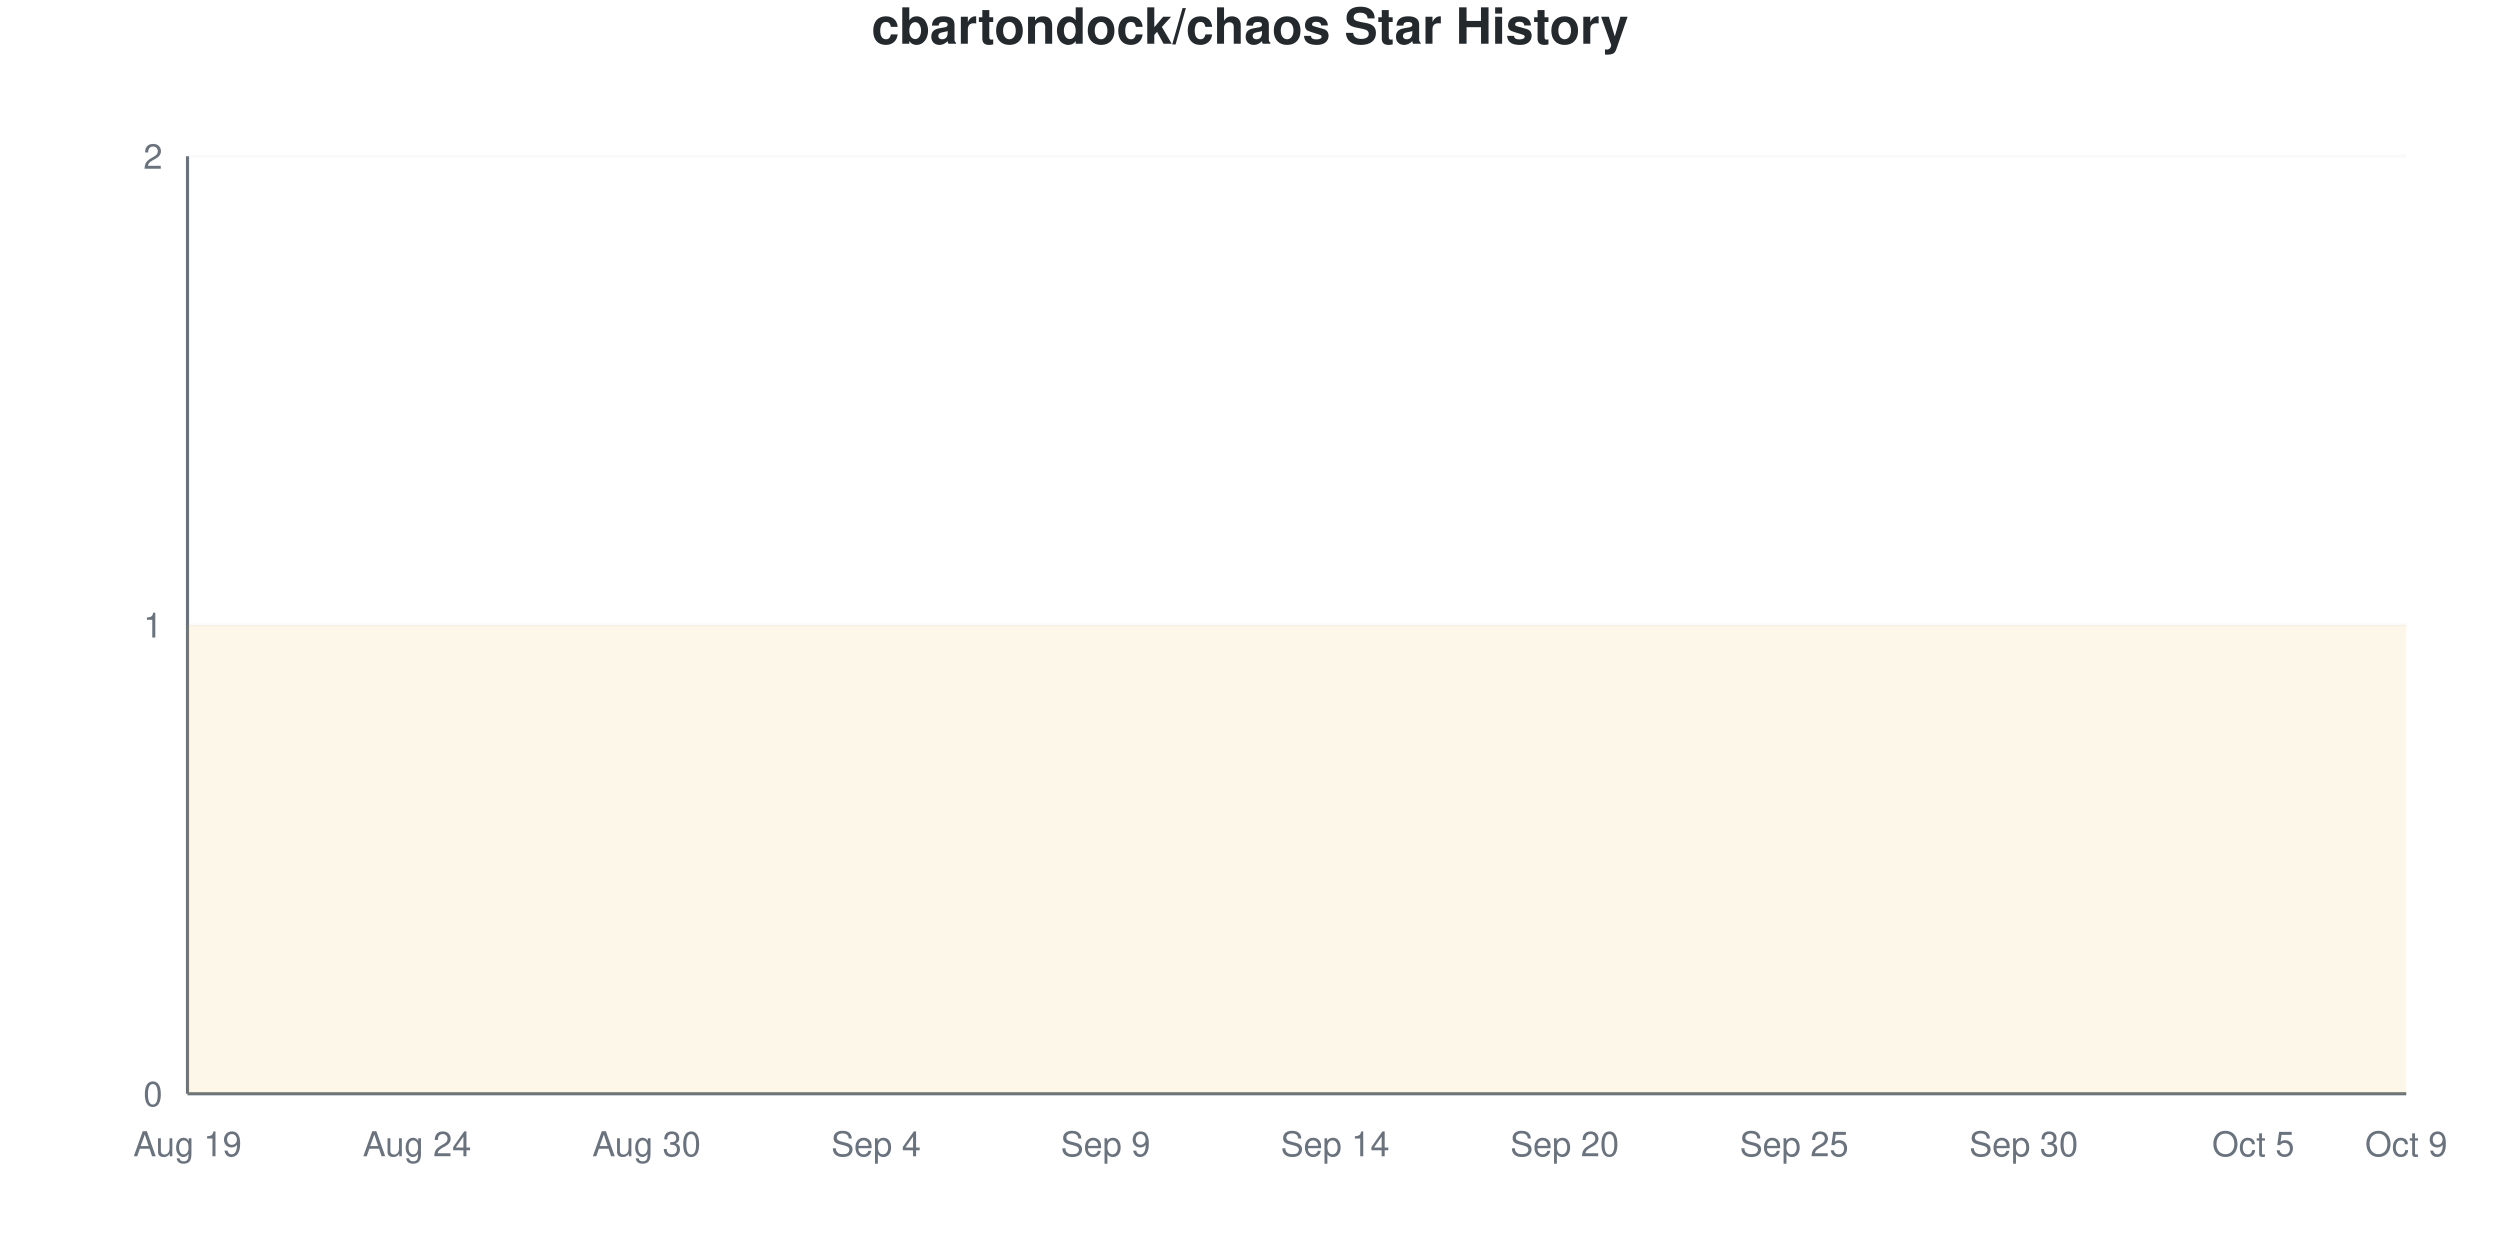
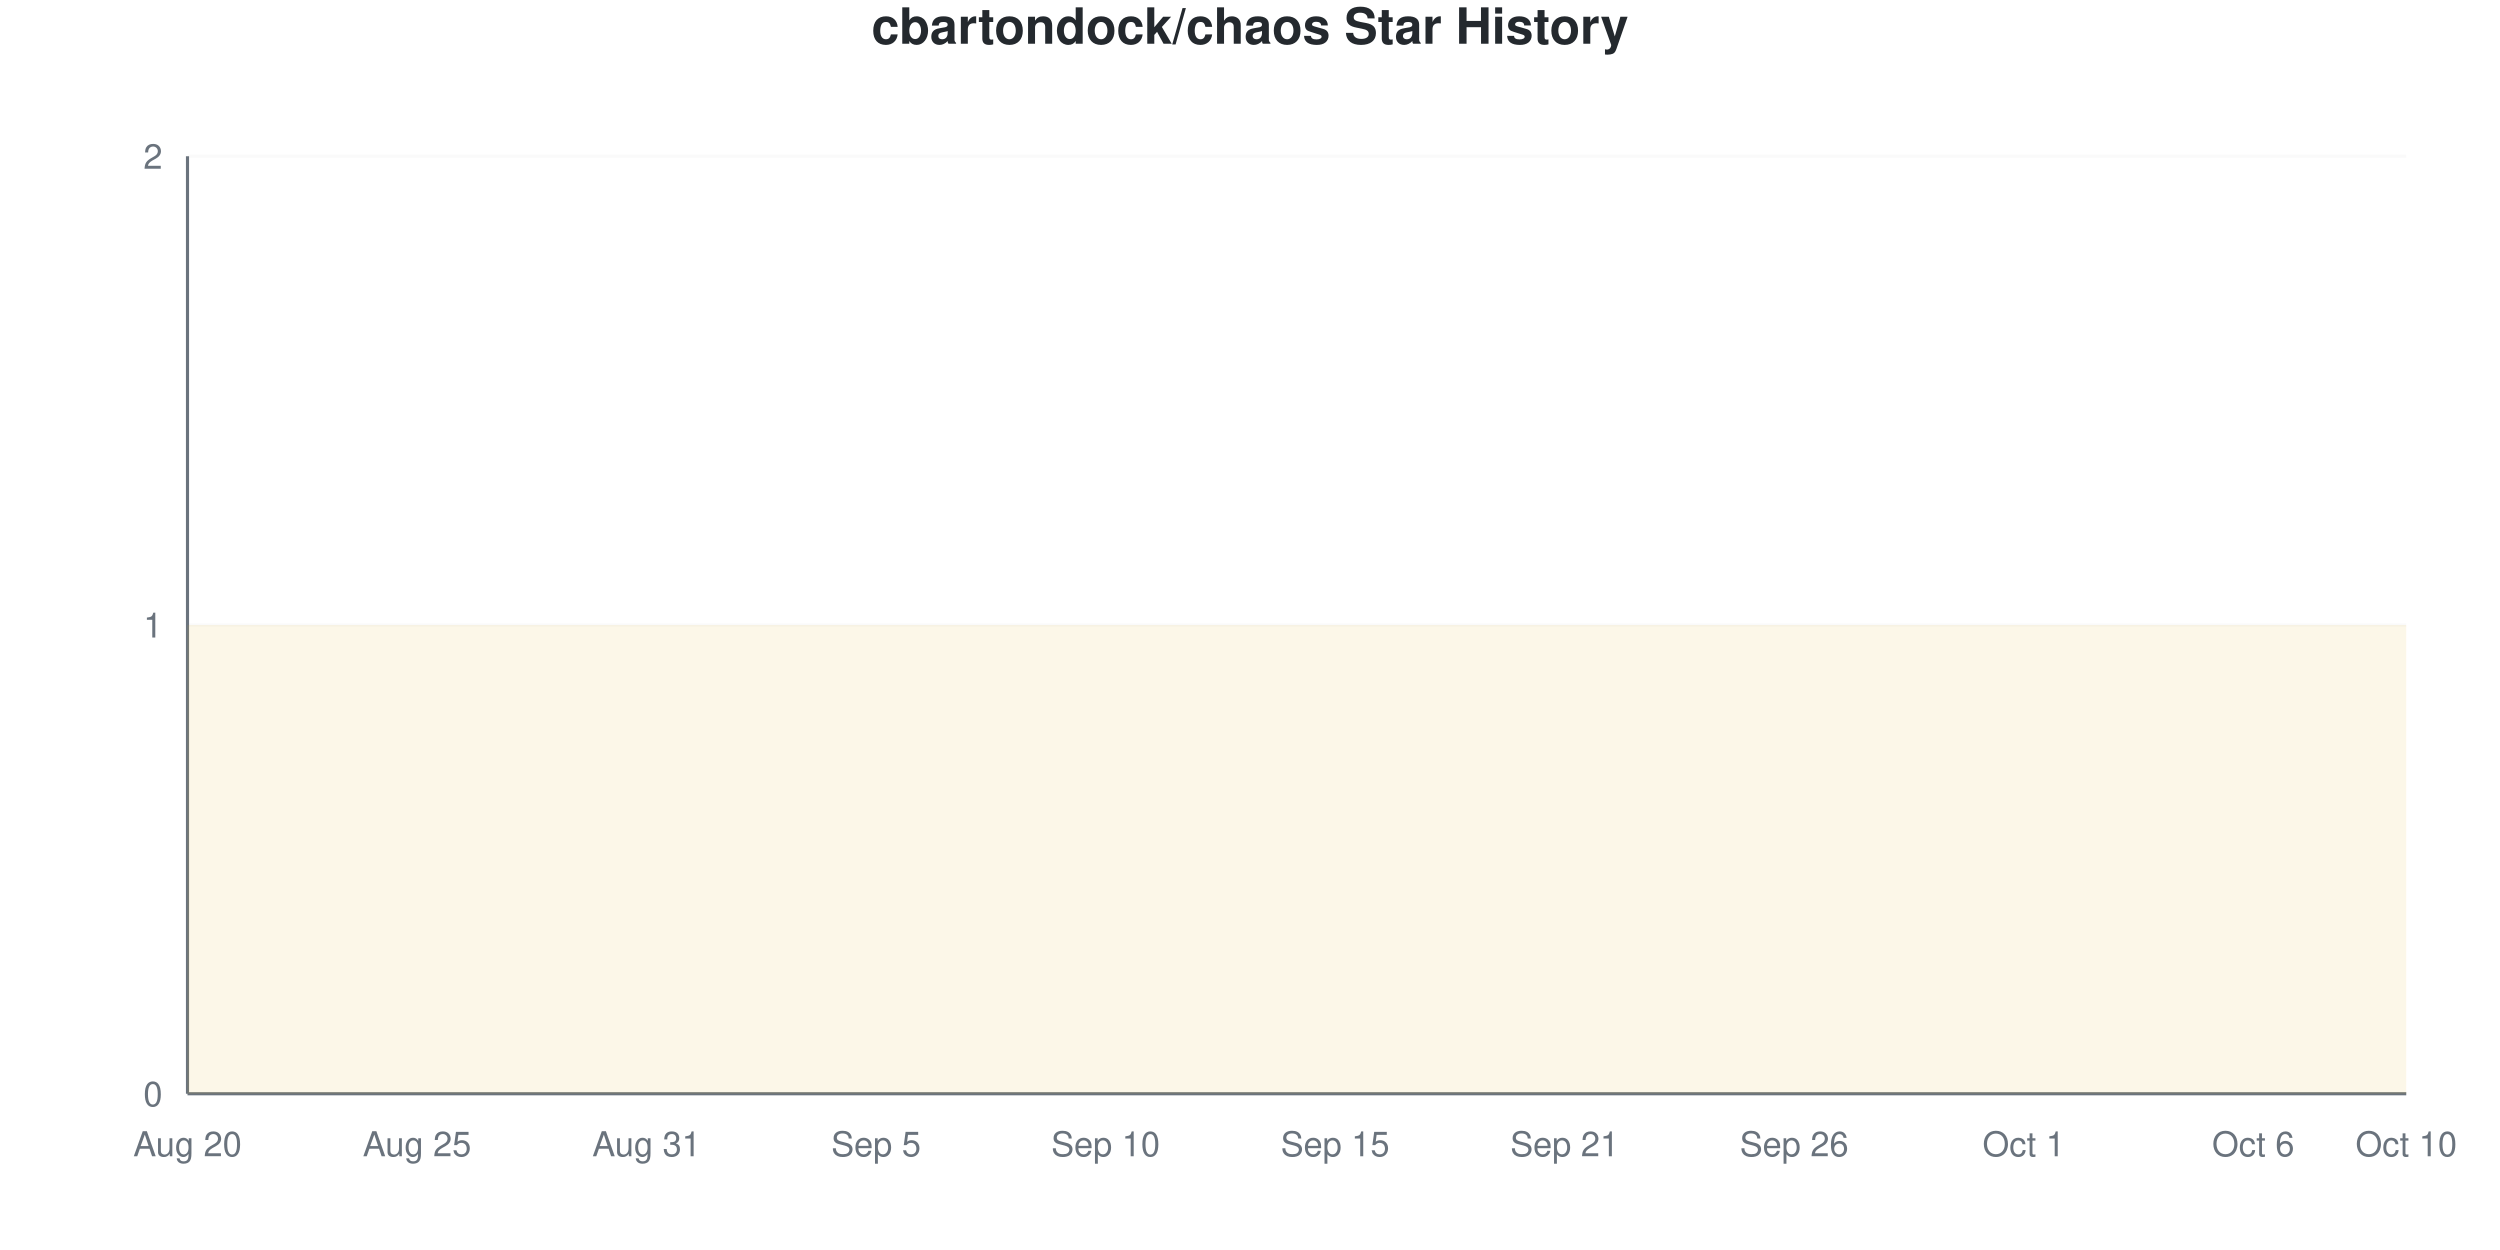
<svg xmlns="http://www.w3.org/2000/svg" viewBox="0 0 800 400" width="800" height="400">
  <style>
    @keyframes drawLine {
      to { stroke-dashoffset: 0; }
    }
    @keyframes fadeInPoint {
      from { opacity: 0; }
      to { opacity: 1; }
    }
    .data-line-0 {
      stroke-dasharray: 1290;
      stroke-dashoffset: 1290;
      animation: drawLine 2s ease-out forwards;
    }
    .data-point {
      opacity: 0;
      animation: fadeInPoint 0.5s ease-out forwards;
    }
    .chart-bg { fill: #fff; }
    .chart-text { fill: #24292e; }
    .chart-muted { fill: #6a737d; }
    .chart-grid { stroke: #eee; }
    .chart-axis { stroke: #6a737d; }
    @media (prefers-color-scheme: dark) {
      .chart-bg { fill: #0d1117; }
      .chart-text { fill: #e6edf3; }
      .chart-muted { fill: #8b949e; }
      .chart-grid { stroke: #21262d; }
      .chart-axis { stroke: #8b949e; }
    }
  </style>
  <rect width="800" height="400" class="chart-bg" />
  <text x="400" y="14" text-anchor="middle" class="chart-text" font-size="16" font-weight="bold" font-family="-apple-system, BlinkMacSystemFont, 'Segoe UI', Helvetica, Arial, sans-serif">cbartondock/chaos Star History</text>
  <g class="grid">
    <line x1="60" y1="350" x2="770" y2="350" class="chart-grid" stroke-opacity="0.3" />
    <text x="52" y="354" text-anchor="end" class="chart-muted" font-size="11" font-family="-apple-system, BlinkMacSystemFont, 'Segoe UI', Helvetica, Arial, sans-serif">0</text>
    <line x1="60" y1="200" x2="770" y2="200" class="chart-grid" stroke-opacity="0.3" />
    <text x="52" y="204" text-anchor="end" class="chart-muted" font-size="11" font-family="-apple-system, BlinkMacSystemFont, 'Segoe UI', Helvetica, Arial, sans-serif">1</text>
    <line x1="60" y1="50" x2="770" y2="50" class="chart-grid" stroke-opacity="0.3" />
    <text x="52" y="54" text-anchor="end" class="chart-muted" font-size="11" font-family="-apple-system, BlinkMacSystemFont, 'Segoe UI', Helvetica, Arial, sans-serif">2</text>
  </g>
  <g class="milestones">
    
  </g>
  <g class="x-axis">
-     <text x="60" y="370" text-anchor="middle" class="chart-muted" font-size="11" font-family="-apple-system, BlinkMacSystemFont, 'Segoe UI', Helvetica, Arial, sans-serif">Aug 19</text>
-     <text x="133.448" y="370" text-anchor="middle" class="chart-muted" font-size="11" font-family="-apple-system, BlinkMacSystemFont, 'Segoe UI', Helvetica, Arial, sans-serif">Aug 24</text>
-     <text x="206.897" y="370" text-anchor="middle" class="chart-muted" font-size="11" font-family="-apple-system, BlinkMacSystemFont, 'Segoe UI', Helvetica, Arial, sans-serif">Aug 30</text>
-     <text x="280.345" y="370" text-anchor="middle" class="chart-muted" font-size="11" font-family="-apple-system, BlinkMacSystemFont, 'Segoe UI', Helvetica, Arial, sans-serif">Sep 4</text>
-     <text x="353.793" y="370" text-anchor="middle" class="chart-muted" font-size="11" font-family="-apple-system, BlinkMacSystemFont, 'Segoe UI', Helvetica, Arial, sans-serif">Sep 9</text>
-     <text x="427.241" y="370" text-anchor="middle" class="chart-muted" font-size="11" font-family="-apple-system, BlinkMacSystemFont, 'Segoe UI', Helvetica, Arial, sans-serif">Sep 14</text>
-     <text x="500.69" y="370" text-anchor="middle" class="chart-muted" font-size="11" font-family="-apple-system, BlinkMacSystemFont, 'Segoe UI', Helvetica, Arial, sans-serif">Sep 20</text>
-     <text x="574.138" y="370" text-anchor="middle" class="chart-muted" font-size="11" font-family="-apple-system, BlinkMacSystemFont, 'Segoe UI', Helvetica, Arial, sans-serif">Sep 25</text>
-     <text x="647.586" y="370" text-anchor="middle" class="chart-muted" font-size="11" font-family="-apple-system, BlinkMacSystemFont, 'Segoe UI', Helvetica, Arial, sans-serif">Sep 30</text>
-     <text x="721.034" y="370" text-anchor="middle" class="chart-muted" font-size="11" font-family="-apple-system, BlinkMacSystemFont, 'Segoe UI', Helvetica, Arial, sans-serif">Oct 5</text>
-     <text x="770" y="370" text-anchor="middle" class="chart-muted" font-size="11" font-family="-apple-system, BlinkMacSystemFont, 'Segoe UI', Helvetica, Arial, sans-serif">Oct 9</text>
+     <text x="60" y="370" text-anchor="middle" class="chart-muted" font-size="11" font-family="-apple-system, BlinkMacSystemFont, 'Segoe UI', Helvetica, Arial, sans-serif">Aug 20</text>
+     <text x="133.448" y="370" text-anchor="middle" class="chart-muted" font-size="11" font-family="-apple-system, BlinkMacSystemFont, 'Segoe UI', Helvetica, Arial, sans-serif">Aug 25</text>
+     <text x="206.897" y="370" text-anchor="middle" class="chart-muted" font-size="11" font-family="-apple-system, BlinkMacSystemFont, 'Segoe UI', Helvetica, Arial, sans-serif">Aug 31</text>
+     <text x="280.345" y="370" text-anchor="middle" class="chart-muted" font-size="11" font-family="-apple-system, BlinkMacSystemFont, 'Segoe UI', Helvetica, Arial, sans-serif">Sep 5</text>
+     <text x="353.793" y="370" text-anchor="middle" class="chart-muted" font-size="11" font-family="-apple-system, BlinkMacSystemFont, 'Segoe UI', Helvetica, Arial, sans-serif">Sep 10</text>
+     <text x="427.241" y="370" text-anchor="middle" class="chart-muted" font-size="11" font-family="-apple-system, BlinkMacSystemFont, 'Segoe UI', Helvetica, Arial, sans-serif">Sep 15</text>
+     <text x="500.69" y="370" text-anchor="middle" class="chart-muted" font-size="11" font-family="-apple-system, BlinkMacSystemFont, 'Segoe UI', Helvetica, Arial, sans-serif">Sep 21</text>
+     <text x="574.138" y="370" text-anchor="middle" class="chart-muted" font-size="11" font-family="-apple-system, BlinkMacSystemFont, 'Segoe UI', Helvetica, Arial, sans-serif">Sep 26</text>
+     <text x="647.586" y="370" text-anchor="middle" class="chart-muted" font-size="11" font-family="-apple-system, BlinkMacSystemFont, 'Segoe UI', Helvetica, Arial, sans-serif">Oct 1</text>
+     <text x="721.034" y="370" text-anchor="middle" class="chart-muted" font-size="11" font-family="-apple-system, BlinkMacSystemFont, 'Segoe UI', Helvetica, Arial, sans-serif">Oct 6</text>
+     <text x="770" y="370" text-anchor="middle" class="chart-muted" font-size="11" font-family="-apple-system, BlinkMacSystemFont, 'Segoe UI', Helvetica, Arial, sans-serif">Oct 10</text>
  </g>
  <line x1="60" y1="50" x2="60" y2="350" class="chart-axis" stroke-width="1" />
  <line x1="60" y1="350" x2="770" y2="350" class="chart-axis" stroke-width="1" />
  <path d="M60,350 L60,200 C68.161,200 76.322,200 84.483,200 C92.644,200 100.805,200 108.966,200 C117.126,200 125.287,200 133.448,200 C141.609,200 149.77,200 157.931,200 C166.092,200 174.253,200 182.414,200 C190.575,200 198.736,200 206.897,200 C215.057,200 223.218,200 231.379,200 C239.54,200 247.701,200 255.862,200 C264.023,200 272.184,200 280.345,200 C288.506,200 296.667,200 304.828,200 C312.989,200 321.149,200 329.31,200 C337.471,200 345.632,200 353.793,200 C361.954,200 370.115,200 378.276,200 C386.437,200 394.598,200 402.759,200 C410.92,200 419.08,200 427.241,200 C435.402,200 443.563,200 451.724,200 C459.885,200 468.046,200 476.207,200 C484.368,200 492.529,200 500.69,200 C508.851,200 517.011,200 525.172,200 C533.333,200 541.494,200 549.655,200 C557.816,200 565.977,200 574.138,200 C582.299,200 590.46,200 598.621,200 C606.782,200 614.943,200 623.103,200 C631.264,200 639.425,200 647.586,200 C655.747,200 663.908,200 672.069,200 C680.23,200 688.391,200 696.552,200 C704.713,200 712.874,200 721.034,200 C729.195,200 737.356,200 745.517,200 C753.678,200 761.839,200 770,200 L770,350 L60,350 Z" fill="#dfb317" fill-opacity="0.1" />
  <path d="M60,350 L60,200 C68.161,200 76.322,200 84.483,200 C92.644,200 100.805,200 108.966,200 C117.126,200 125.287,200 133.448,200 C141.609,200 149.77,200 157.931,200 C166.092,200 174.253,200 182.414,200 C190.575,200 198.736,200 206.897,200 C215.057,200 223.218,200 231.379,200 C239.54,200 247.701,200 255.862,200 C264.023,200 272.184,200 280.345,200 C288.506,200 296.667,200 304.828,200 C312.989,200 321.149,200 329.31,200 C337.471,200 345.632,200 353.793,200 C361.954,200 370.115,200 378.276,200 C386.437,200 394.598,200 402.759,200 C410.92,200 419.08,200 427.241,200 C435.402,200 443.563,200 451.724,200 C459.885,200 468.046,200 476.207,200 C484.368,200 492.529,200 500.69,200 C508.851,200 517.011,200 525.172,200 C533.333,200 541.494,200 549.655,200 C557.816,200 565.977,200 574.138,200 C582.299,200 590.46,200 598.621,200 C606.782,200 614.943,200 623.103,200 C631.264,200 639.425,200 647.586,200 C655.747,200 663.908,200 672.069,200 C680.23,200 688.391,200 696.552,200 C704.713,200 712.874,200 721.034,200 C729.195,200 737.356,200 745.517,200 C753.678,200 761.839,200 770,200" fill="none" stroke="#dfb317" stroke-width="2.5" class="data-line-0" />
  <g class="points">
    <circle cx="60" cy="200" r="4" fill="#dfb317" class="data-point" style="animation-delay: 1.50s" />
    <circle cx="84.483" cy="200" r="4" fill="#dfb317" class="data-point" style="animation-delay: 1.55s" />
    <circle cx="108.966" cy="200" r="4" fill="#dfb317" class="data-point" style="animation-delay: 1.60s" />
    <circle cx="133.448" cy="200" r="4" fill="#dfb317" class="data-point" style="animation-delay: 1.65s" />
    <circle cx="157.931" cy="200" r="4" fill="#dfb317" class="data-point" style="animation-delay: 1.70s" />
    <circle cx="182.414" cy="200" r="4" fill="#dfb317" class="data-point" style="animation-delay: 1.75s" />
    <circle cx="206.897" cy="200" r="4" fill="#dfb317" class="data-point" style="animation-delay: 1.80s" />
    <circle cx="231.379" cy="200" r="4" fill="#dfb317" class="data-point" style="animation-delay: 1.85s" />
    <circle cx="255.862" cy="200" r="4" fill="#dfb317" class="data-point" style="animation-delay: 1.90s" />
    <circle cx="280.345" cy="200" r="4" fill="#dfb317" class="data-point" style="animation-delay: 1.95s" />
    <circle cx="304.828" cy="200" r="4" fill="#dfb317" class="data-point" style="animation-delay: 2.00s" />
    <circle cx="329.31" cy="200" r="4" fill="#dfb317" class="data-point" style="animation-delay: 2.05s" />
    <circle cx="353.793" cy="200" r="4" fill="#dfb317" class="data-point" style="animation-delay: 2.10s" />
    <circle cx="378.276" cy="200" r="4" fill="#dfb317" class="data-point" style="animation-delay: 2.15s" />
    <circle cx="402.759" cy="200" r="4" fill="#dfb317" class="data-point" style="animation-delay: 2.20s" />
    <circle cx="427.241" cy="200" r="4" fill="#dfb317" class="data-point" style="animation-delay: 2.25s" />
    <circle cx="451.724" cy="200" r="4" fill="#dfb317" class="data-point" style="animation-delay: 2.30s" />
    <circle cx="476.207" cy="200" r="4" fill="#dfb317" class="data-point" style="animation-delay: 2.35s" />
    <circle cx="500.69" cy="200" r="4" fill="#dfb317" class="data-point" style="animation-delay: 2.40s" />
    <circle cx="525.172" cy="200" r="4" fill="#dfb317" class="data-point" style="animation-delay: 2.45s" />
    <circle cx="549.655" cy="200" r="4" fill="#dfb317" class="data-point" style="animation-delay: 2.50s" />
    <circle cx="574.138" cy="200" r="4" fill="#dfb317" class="data-point" style="animation-delay: 2.55s" />
    <circle cx="598.621" cy="200" r="4" fill="#dfb317" class="data-point" style="animation-delay: 2.60s" />
    <circle cx="623.103" cy="200" r="4" fill="#dfb317" class="data-point" style="animation-delay: 2.65s" />
    <circle cx="647.586" cy="200" r="4" fill="#dfb317" class="data-point" style="animation-delay: 2.70s" />
    <circle cx="672.069" cy="200" r="4" fill="#dfb317" class="data-point" style="animation-delay: 2.75s" />
    <circle cx="696.552" cy="200" r="4" fill="#dfb317" class="data-point" style="animation-delay: 2.80s" />
    <circle cx="721.034" cy="200" r="4" fill="#dfb317" class="data-point" style="animation-delay: 2.85s" />
    <circle cx="745.517" cy="200" r="4" fill="#dfb317" class="data-point" style="animation-delay: 2.90s" />
    <circle cx="770" cy="200" r="4" fill="#dfb317" class="data-point" style="animation-delay: 2.95s" />
  </g>
</svg>
